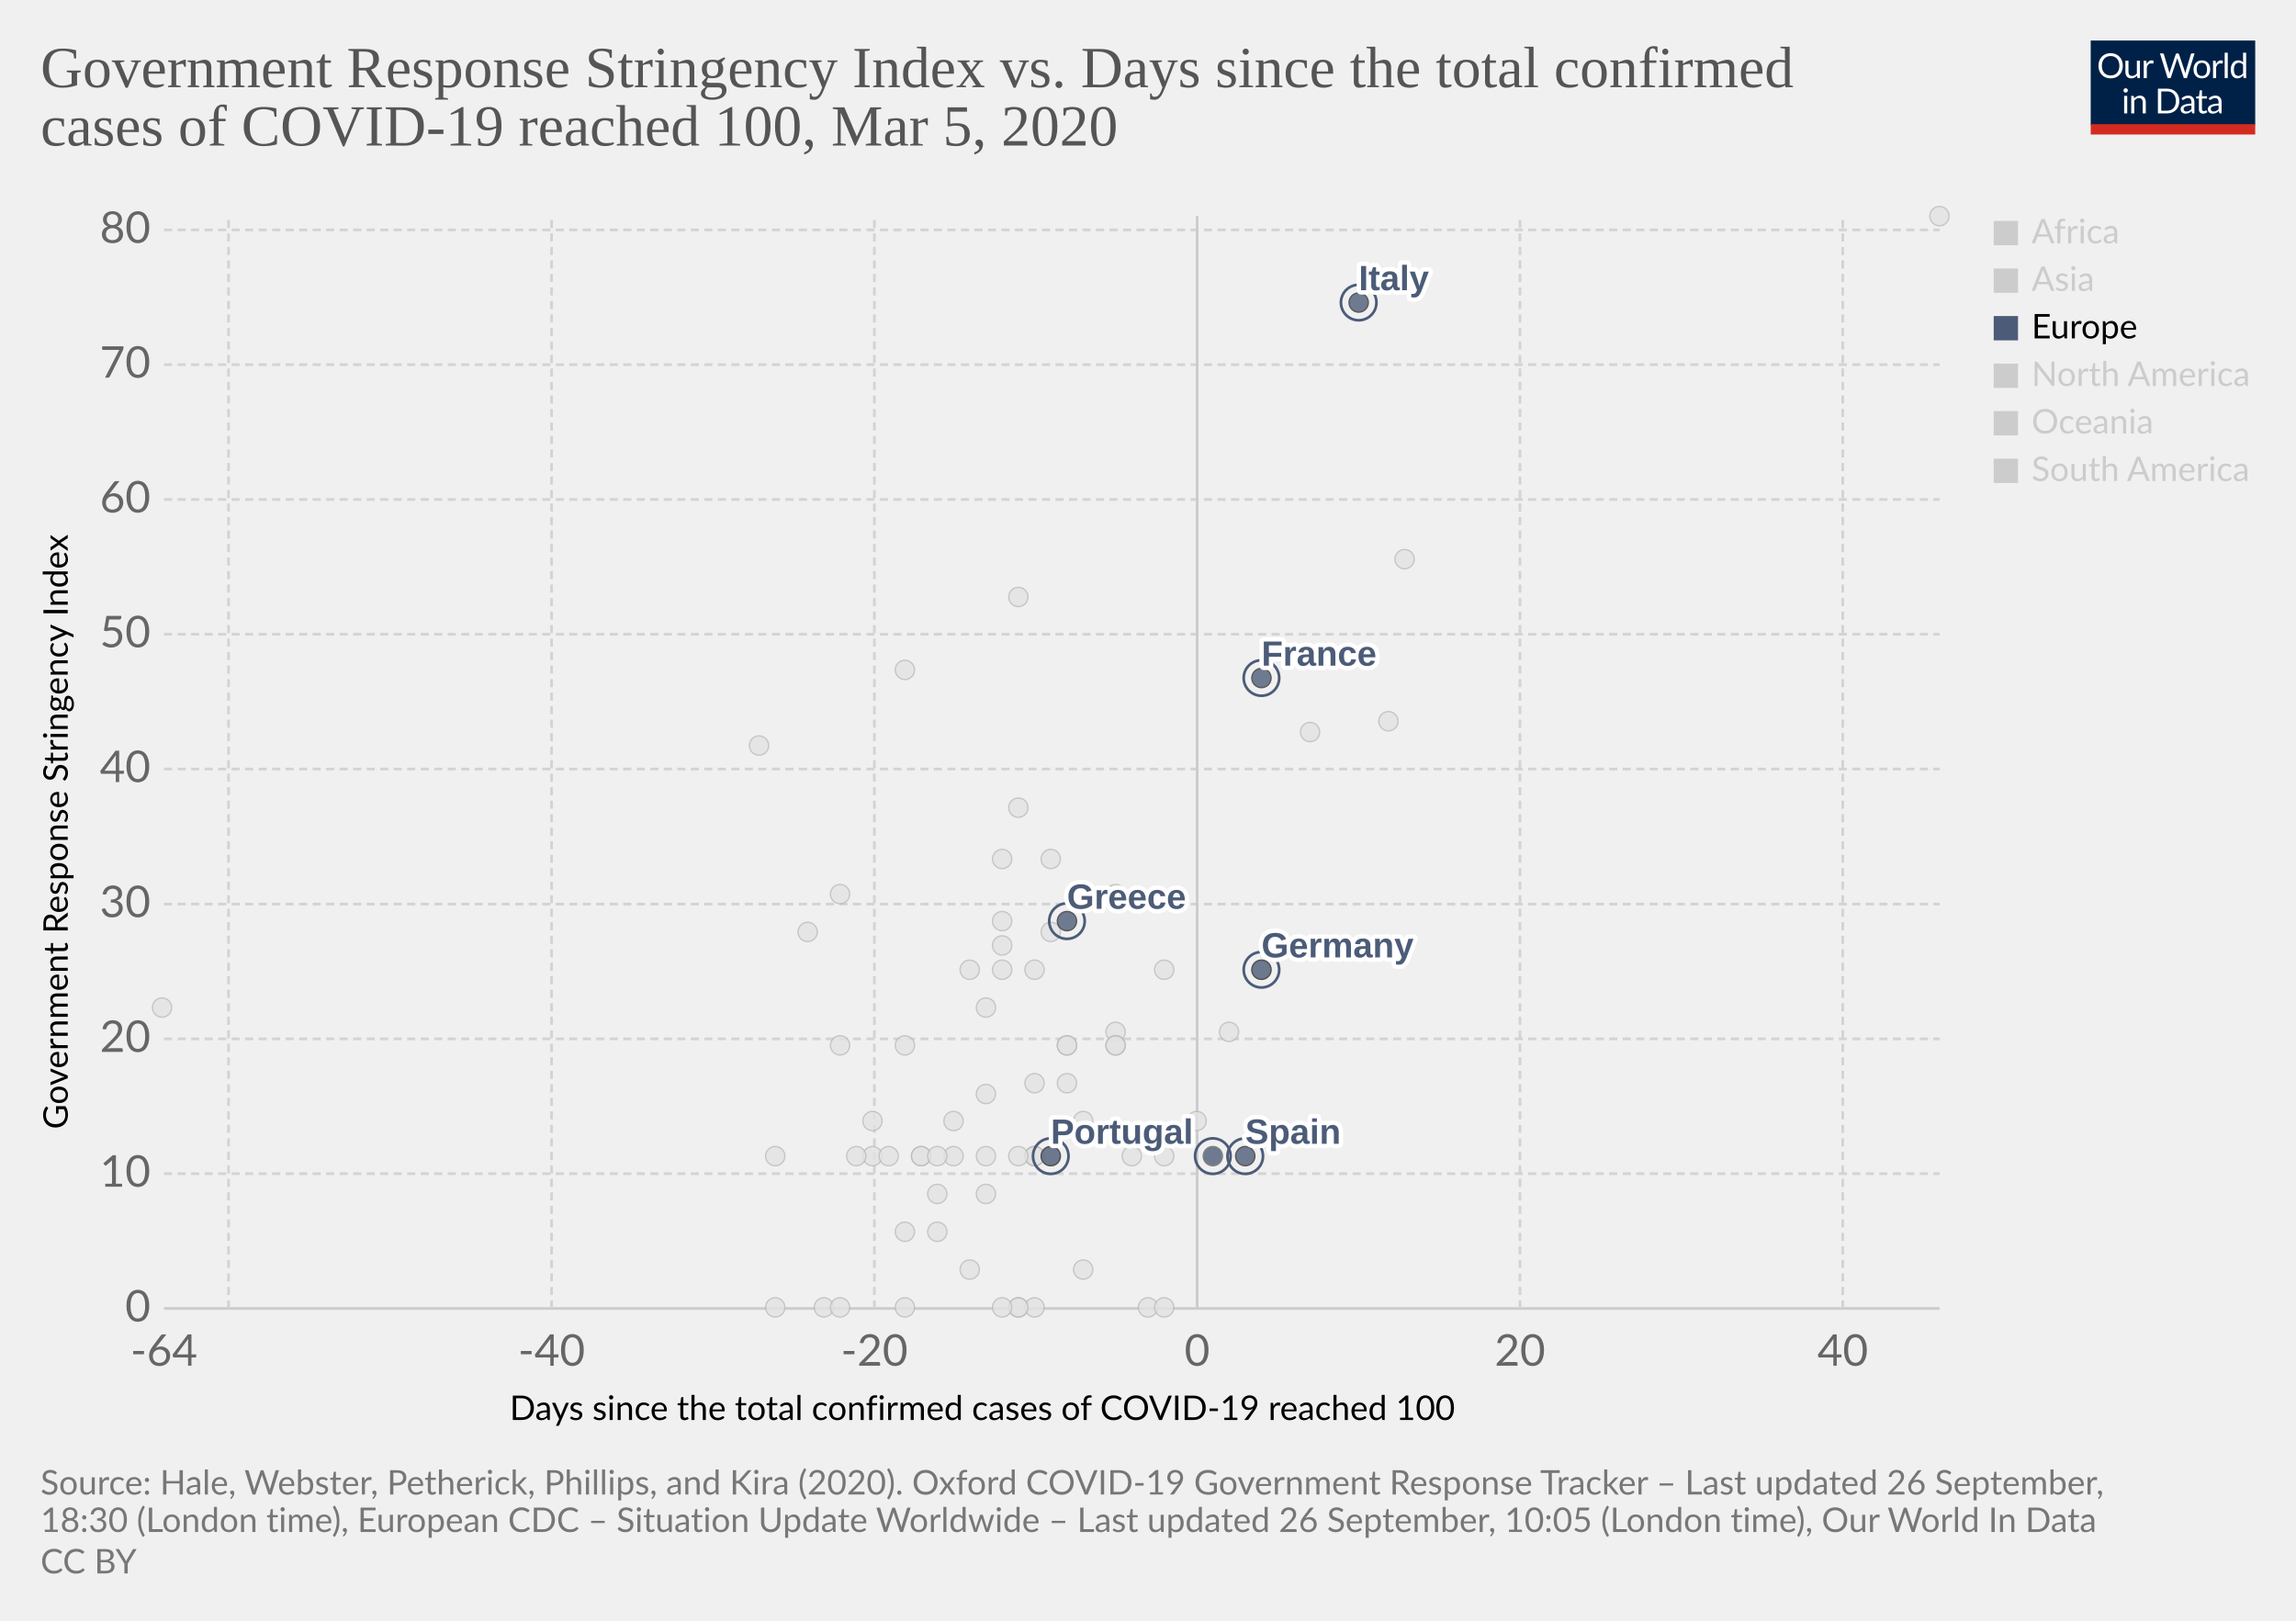
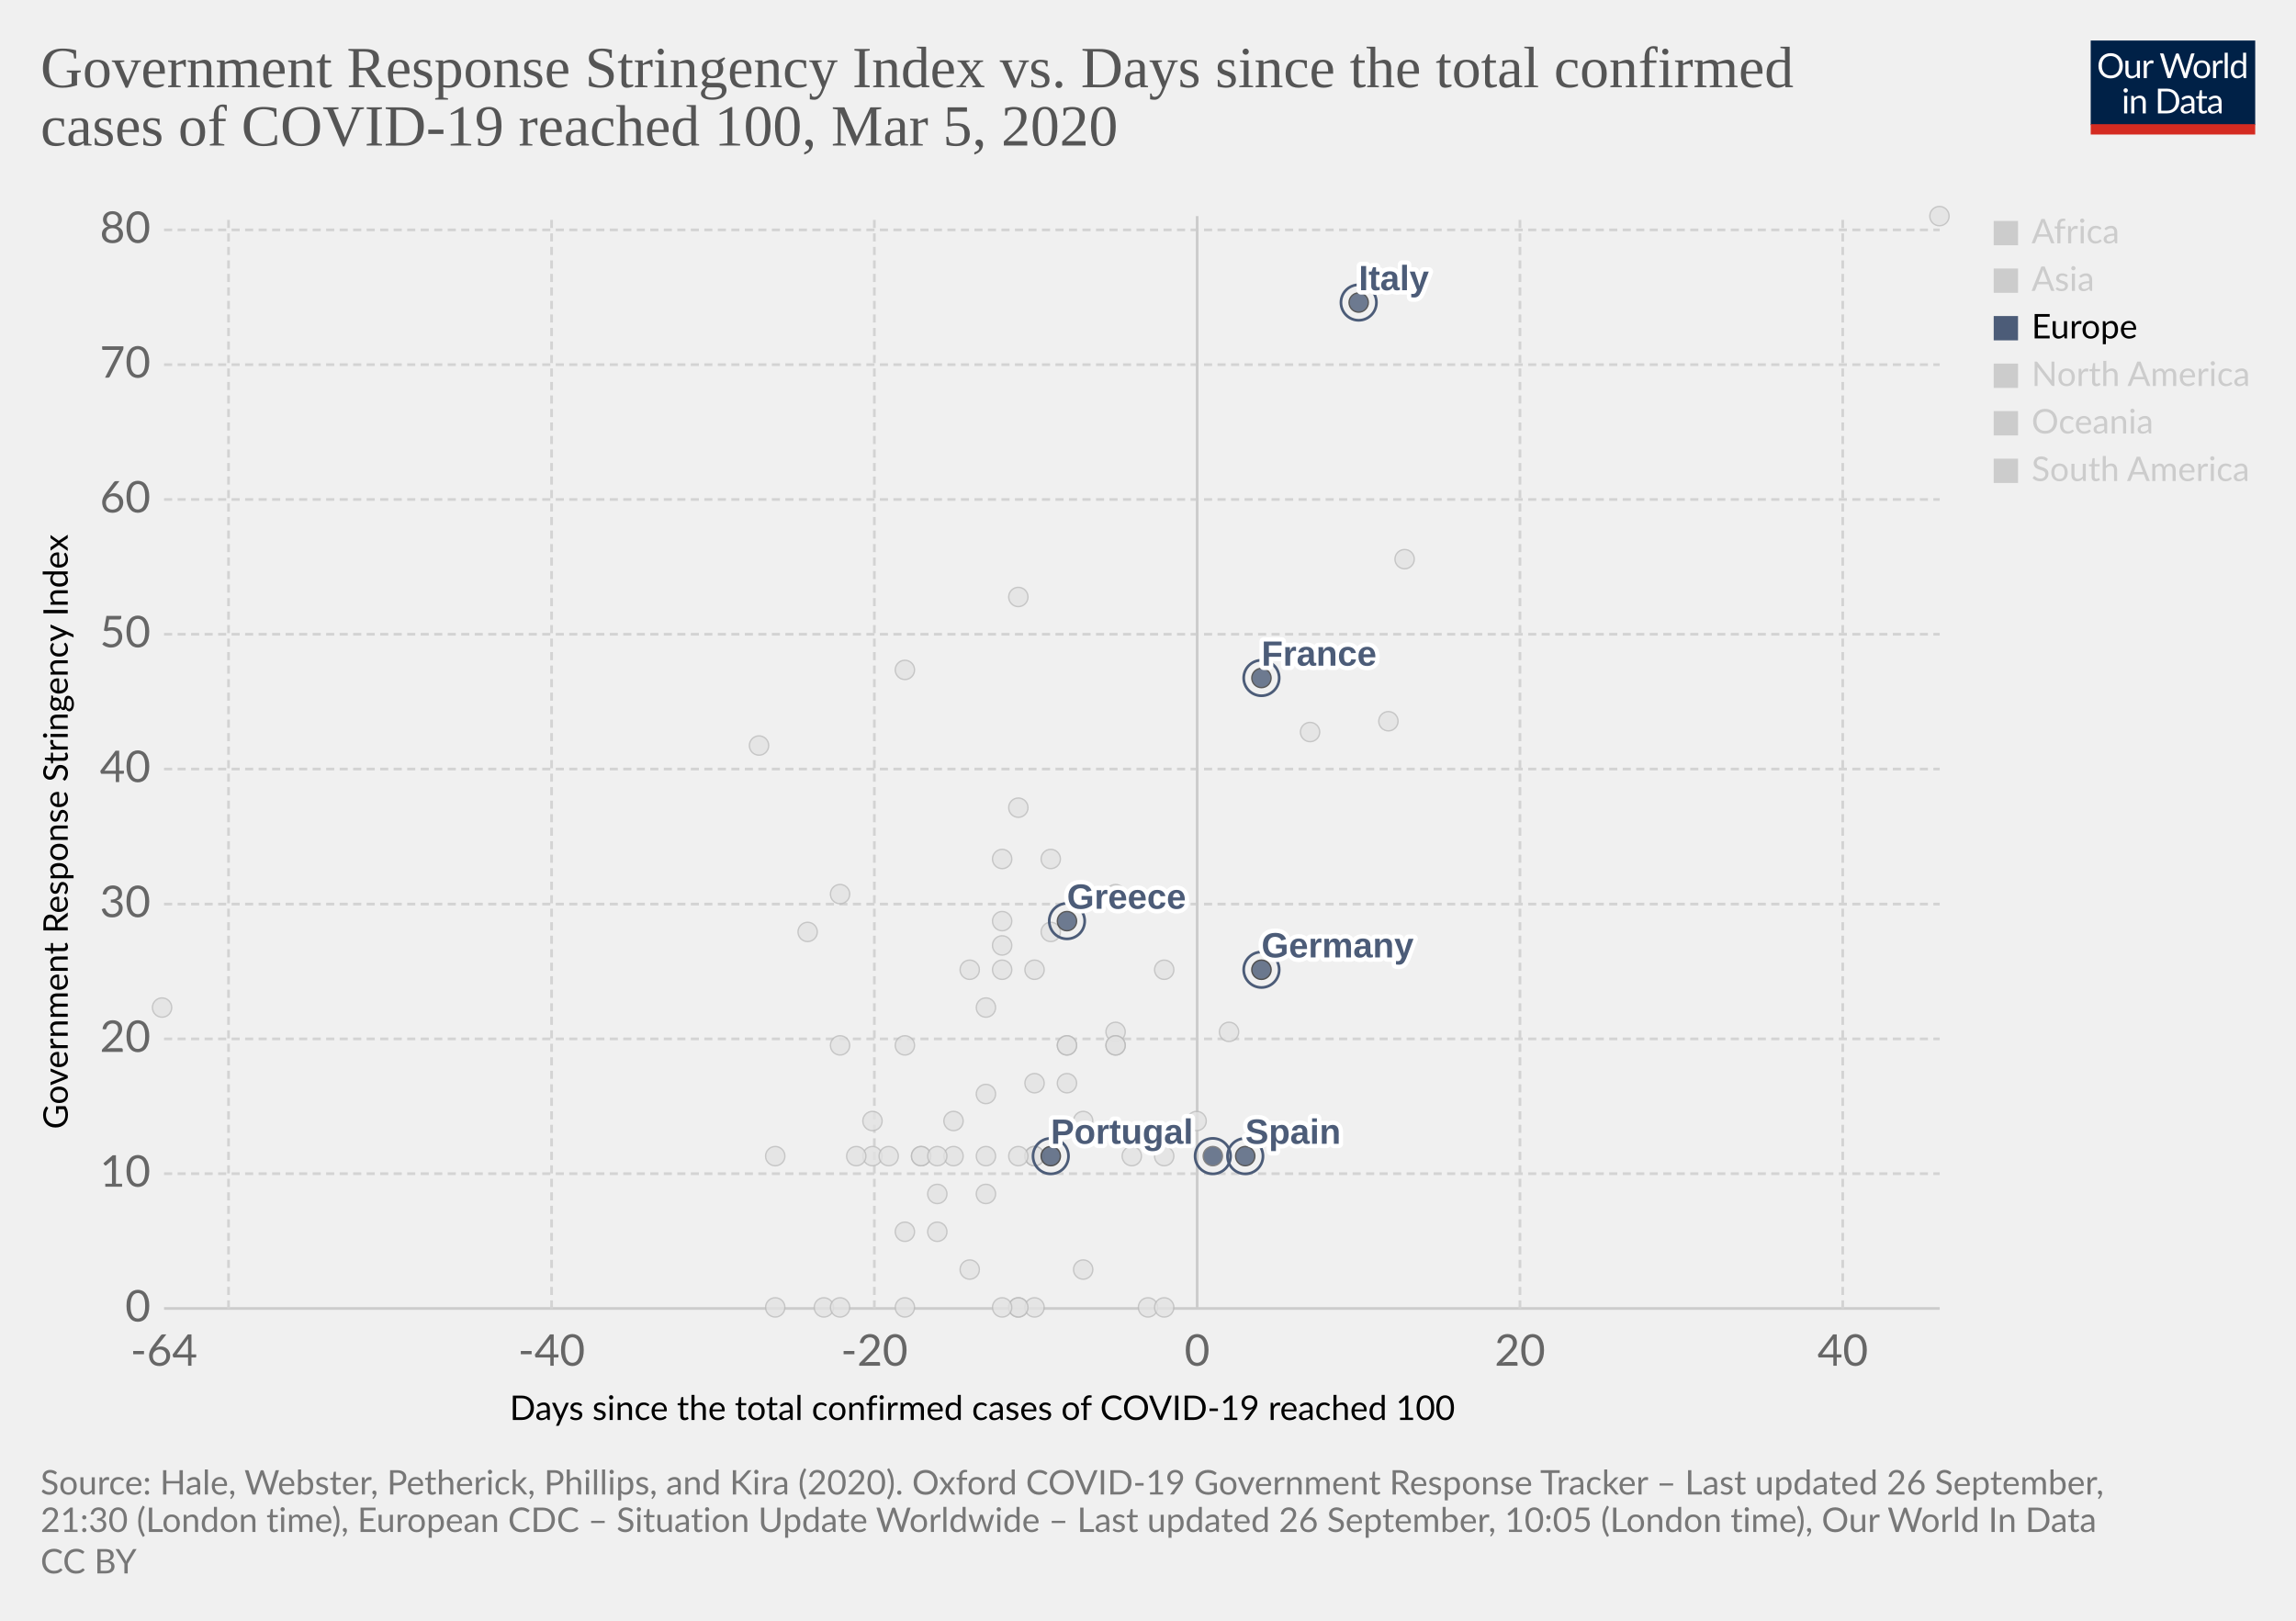
<svg xmlns="http://www.w3.org/2000/svg" version="1.1" style="background-color:#fff;-webkit-font-smoothing:antialiased" width="850" height="600" viewBox="0 0 850 600" font-family="Lato,'Helvetica Neue',Helvetica,Arial,sans-serif" font-size="18" text-rendering="optimizeLegibility">
  <g class="HeaderView">
    <g transform="matrix(.29 0 0 .29 774 15)">
      <svg width="210" height="120" viewBox="0 0 210 120" fill="none">
        <g clip-path="url(#clip0)">
          <path d="M0 0h210v107.89H0V0z" fill="#002147" />
          <path d="M40.98 32.25c0 2.36-.38 4.53-1.12 6.51a14.26 14.26 0 01-8.1 8.4c-1.9.78-4.02 1.17-6.34 1.17a16.6 16.6 0 01-6.33-1.17 14.31 14.31 0 01-8.08-8.4 18.29 18.29 0 01-1.12-6.51c0-2.36.38-4.53 1.12-6.5a14.32 14.32 0 018.07-8.44c1.92-.8 4.03-1.19 6.34-1.19 2.32 0 4.43.4 6.34 1.19 1.92.8 3.56 1.9 4.93 3.34a14.87 14.87 0 013.17 5.1 18.1 18.1 0 011.12 6.5zm-4.38 0c0-1.94-.26-3.68-.8-5.22a10.91 10.91 0 00-2.24-3.89 9.68 9.68 0 00-3.52-2.46 11.95 11.95 0 00-4.62-.86c-1.68 0-3.21.28-4.6.86a9.88 9.88 0 00-3.54 2.46 10.91 10.91 0 00-2.24 3.9c-.53 1.53-.8 3.27-.8 5.2 0 1.94.27 3.68.8 5.22a11.17 11.17 0 002.24 3.9 10.01 10.01 0 003.55 2.44c1.38.56 2.9.83 4.6.83 1.7 0 3.24-.27 4.61-.83a9.8 9.8 0 003.52-2.44 11.17 11.17 0 002.25-3.9c.53-1.54.8-3.28.8-5.21zm26.22-6.54V48H60.5c-.56 0-.9-.27-1.05-.81l-.31-2.4a12.45 12.45 0 01-3.26 2.6c-1.2.64-2.58.96-4.13.96-1.22 0-2.3-.2-3.24-.6a6.52 6.52 0 01-2.33-1.7 7.37 7.37 0 01-1.43-2.67c-.3-1.04-.46-2.2-.46-3.45V25.7h3.91v14.22c0 1.68.38 2.99 1.15 3.91.77.93 1.96 1.39 3.54 1.39 1.16 0 2.24-.27 3.23-.82a10.42 10.42 0 002.8-2.28V25.7h3.91zm8.61 4.47a9.94 9.94 0 012.6-3.56 5.64 5.64 0 013.76-1.3c.47 0 .92.05 1.34.15.44.1.83.27 1.17.49l-.3 2.92c-.09.37-.3.55-.66.55-.2 0-.5-.04-.9-.13a6.21 6.21 0 00-3.24.18c-.54.2-1.03.5-1.47.92-.42.4-.81.9-1.17 1.5-.33.58-.64 1.26-.92 2.02V48H67.7V25.71h2.25c.42 0 .72.08.88.25.16.16.27.44.33.83l.26 3.39zm61.16-13.7L122.75 48h-3.82l-7.99-24.05a21.95 21.95 0 01-.42-1.58 38.36 38.36 0 01-.44 1.58L102.05 48h-3.83L88.4 16.47h3.54c.38 0 .7.1.95.29.26.2.43.43.5.73l6.52 21.9c.1.4.2.83.28 1.28.1.46.2.94.29 1.46l.3-1.46c.12-.47.25-.9.38-1.27l7.41-21.91c.1-.25.26-.48.51-.69.27-.22.58-.33.95-.33h1.23c.38 0 .69.1.92.29.24.2.41.43.53.73l7.4 21.9a28.4 28.4 0 01.68 2.62 29.52 29.52 0 01.52-2.61l6.54-21.91c.07-.27.23-.5.48-.7.27-.21.58-.32.95-.32h3.32zm9.35 8.88c1.63 0 3.1.27 4.4.82a9.43 9.43 0 015.46 5.94c.5 1.4.74 2.98.74 4.73 0 1.76-.25 3.34-.74 4.75a9.43 9.43 0 01-5.46 5.92c-1.3.52-2.77.79-4.4.79-1.64 0-3.12-.27-4.44-.8a9.42 9.42 0 01-3.35-2.3c-.92-1-1.63-2.2-2.13-3.61-.49-1.41-.73-3-.73-4.75s.24-3.33.73-4.73c.5-1.43 1.2-2.64 2.13-3.63a9.4 9.4 0 013.35-2.31c1.32-.55 2.8-.82 4.44-.82zm0 19.89c2.2 0 3.84-.73 4.93-2.2 1.08-1.48 1.63-3.54 1.63-6.18 0-2.66-.55-4.72-1.63-6.2-1.09-1.49-2.73-2.23-4.93-2.23-1.12 0-2.09.2-2.93.57a5.7 5.7 0 00-2.06 1.65 7.5 7.5 0 00-1.24 2.67c-.26 1.04-.4 2.22-.4 3.54 0 2.64.55 4.7 1.64 6.18 1.1 1.47 2.76 2.2 4.99 2.2zm17.97-15.07a9.94 9.94 0 012.6-3.56 5.64 5.64 0 013.76-1.3c.47 0 .91.05 1.34.15.44.1.83.27 1.16.49l-.28 2.92c-.09.37-.31.55-.66.55-.2 0-.5-.04-.9-.13a6.2 6.2 0 00-3.24.18c-.54.2-1.03.5-1.47.92-.43.4-.82.9-1.17 1.5a13.1 13.1 0 00-.92 2.02V48h-3.94V25.71h2.24c.43 0 .72.08.88.25.17.16.28.44.33.83l.27 3.39zm15.04-14.59V48h-3.92V15.6h3.92zm19.55 15.43a6.22 6.22 0 00-2.38-2.05 6.7 6.7 0 00-2.86-.6c-2.07 0-3.66.75-4.77 2.23-1.12 1.48-1.68 3.6-1.68 6.33 0 1.46.13 2.7.38 3.74a7.29 7.29 0 001.1 2.56 4.35 4.35 0 001.78 1.45c.7.3 1.5.46 2.4.46 1.29 0 2.41-.3 3.36-.88a9.6 9.6 0 002.67-2.49V31.02zm3.91-15.43V48h-2.33c-.56 0-.9-.27-1.06-.81l-.35-2.71a12.13 12.13 0 01-3.25 2.77 8.28 8.28 0 01-4.23 1.06 7.31 7.31 0 01-6.14-2.9c-.73-.96-1.3-2.15-1.69-3.57a18.35 18.35 0 01.07-9.48 11.29 11.29 0 011.89-3.7 8.7 8.7 0 017.06-3.34 7.96 7.96 0 016.12 2.62V15.59h3.91zM46.61 70.71V93H42.7V70.71h3.91zm.84-7c0 .39-.08.75-.24 1.09a2.81 2.81 0 01-1.52 1.47 2.67 2.67 0 01-2.16 0 2.9 2.9 0 01-1.45-1.47 2.67 2.67 0 010-2.16c.15-.35.35-.65.6-.9.25-.27.53-.47.85-.62a2.67 2.67 0 012.16 0c.35.15.65.35.9.62.27.25.47.55.62.9.16.34.24.7.24 1.08zm7.97 10.24c.49-.54 1-1.04 1.54-1.48a9.85 9.85 0 013.66-1.84 8.96 8.96 0 015.43.35c.94.4 1.72.97 2.33 1.71a7.36 7.36 0 011.43 2.67c.32 1.04.49 2.19.49 3.45V93h-3.94V78.81c0-1.69-.4-3-1.17-3.92-.76-.93-1.93-1.4-3.5-1.4a6.6 6.6 0 00-3.25.83c-1 .56-1.92 1.31-2.77 2.27V93h-3.94V70.71h2.35c.56 0 .9.28 1.04.82l.3 2.42zm57.7 3.3c0 2.36-.37 4.5-1.11 6.44a14.3 14.3 0 01-3.17 4.98 14.1 14.1 0 01-4.93 3.2c-1.9.76-4.02 1.13-6.33 1.13H85.8V61.47h11.77c2.31 0 4.42.39 6.33 1.15a13.8 13.8 0 018.1 8.18 17.75 17.75 0 011.12 6.45zm-4.37 0c0-1.94-.26-3.67-.8-5.2a10.94 10.94 0 00-2.23-3.87 9.57 9.57 0 00-3.53-2.42 12.23 12.23 0 00-4.61-.83h-7.5v24.62h7.5c1.7 0 3.24-.28 4.61-.84a9.7 9.7 0 003.53-2.4 10.94 10.94 0 002.24-3.87c.53-1.53.8-3.26.8-5.2zm19.8 5.72c-1.8.06-3.34.2-4.62.44-1.26.22-2.3.51-3.1.88-.8.36-1.37.8-1.74 1.3-.35.5-.53 1.05-.53 1.67 0 .58.1 1.1.3 1.52a3 3 0 00.76 1.05c.34.27.73.46 1.17.6.45.11.94.17 1.45.17a7.28 7.28 0 003.5-.81 11.95 11.95 0 002.82-2.2v-4.62zm-12.65-9.11a12.73 12.73 0 013.98-2.66c1.43-.59 3-.88 4.73-.88 1.25 0 2.36.2 3.33.61a6.81 6.81 0 013.94 4.38c.33 1.04.5 2.19.5 3.43V93h-1.74a1.8 1.8 0 01-.88-.18c-.2-.13-.36-.38-.48-.74l-.44-2.12c-.59.55-1.16 1.03-1.72 1.46a9.48 9.48 0 01-3.74 1.7c-.69.15-1.46.23-2.3.23-.87 0-1.69-.12-2.45-.35a5.34 5.34 0 01-3.34-2.93 6.64 6.64 0 01-.49-2.64c0-.88.25-1.72.73-2.53a6.33 6.33 0 012.35-2.17c1.09-.63 2.5-1.15 4.25-1.54 1.75-.41 3.89-.65 6.42-.7v-1.75c0-1.73-.37-3.03-1.12-3.91-.75-.9-1.84-1.34-3.28-1.34-.97 0-1.78.12-2.44.37-.64.23-1.2.5-1.7.81l-1.23.82c-.33.23-.67.35-1 .35-.27 0-.5-.07-.69-.2a2.1 2.1 0 01-.48-.53l-.7-1.25zm27.67 19.5c-1.76 0-3.12-.5-4.07-1.48-.94-.98-1.41-2.4-1.41-4.25V74h-2.68a.9.9 0 01-.6-.2c-.16-.14-.24-.36-.24-.66v-1.56l3.65-.46.9-6.89a.9.9 0 01.29-.52.88.88 0 01.62-.22H142v7.67h6.44V74H142v13.38c0 .94.22 1.63.68 2.09.45.45 1.04.68 1.76.68a3.21 3.21 0 001.85-.53l.55-.35c.16-.12.3-.18.41-.18.2 0 .4.13.55.38l1.15 1.87a7.45 7.45 0 01-2.44 1.5c-.96.35-1.94.52-2.95.52zm19.68-10.4c-1.8.07-3.34.21-4.62.45-1.26.22-2.3.51-3.1.88-.8.36-1.37.8-1.74 1.3-.35.5-.53 1.05-.53 1.67 0 .58.1 1.1.3 1.52.18.42.44.77.76 1.05.34.27.73.46 1.17.6.45.11.94.17 1.45.17a7.3 7.3 0 003.5-.81 12.04 12.04 0 002.82-2.2v-4.62zm-12.65-9.1a12.72 12.72 0 013.99-2.66c1.42-.59 3-.88 4.72-.88 1.25 0 2.36.2 3.33.61a6.81 6.81 0 013.94 4.38c.33 1.04.5 2.19.5 3.43V93h-1.74a1.8 1.8 0 01-.88-.18c-.2-.13-.36-.38-.48-.74l-.44-2.12c-.59.55-1.16 1.03-1.72 1.46a9.48 9.48 0 01-3.74 1.7c-.69.15-1.46.23-2.3.23-.87 0-1.69-.12-2.45-.35a5.33 5.33 0 01-3.34-2.93 6.62 6.62 0 01-.49-2.64c0-.88.25-1.72.73-2.53a6.33 6.33 0 012.35-2.17c1.09-.63 2.5-1.15 4.25-1.54a31.2 31.2 0 016.42-.7v-1.75c0-1.73-.37-3.03-1.12-3.91-.75-.9-1.84-1.34-3.28-1.34-.97 0-1.78.12-2.44.37-.64.23-1.2.5-1.7.81-.46.3-.87.57-1.22.82-.34.23-.68.35-1.02.35-.26 0-.49-.07-.68-.2a1.88 1.88 0 01-.48-.53l-.7-1.25z" fill="#fff" />
          <path fill="#D42B21" d="M0 106.79h210V120H0z" />
        </g>
        <defs>
          <clipPath id="clip0">
            <path fill="#fff" d="M0 0h210v120H0z" />
          </clipPath>
        </defs>
      </svg>
    </g>
    <a href="https://ourworldindata.org/grapher/covid-stringency-vs-days-cases-reached-100?time=latest" target="_blank" font-family="&quot;Playfair Display&quot;,Georgia,&quot;Times New Roman&quot;,serif">
      <text font-size="21.6" x="15" y="32.3" fill="#555">
        <tspan x="15" y="32.28">Government Response Stringency Index vs. Days since the total confirmed</tspan>
        <tspan x="15" y="53.88">cases of COVID-19 reached 100, Mar 5, 2020</tspan>
      </text>
    </a>
  </g>
  <g class="ScatterPlot">
    <g class="DualAxisView">
      <g class="HorizontalAxis">
        <text font-size="12.6" x="188.7" y="525.7">
          <tspan x="188.7" y="525.68">Days since the total confirmed cases of COVID-19 reached 100</tspan>
        </text>
        <text x="60.7" y="505.6" fill="#666" text-anchor="middle" font-size="16.2">-64</text>
        <text x="204.2" y="505.6" fill="#666" text-anchor="middle" font-size="16.2">-40</text>
        <text x="323.7" y="505.6" fill="#666" text-anchor="middle" font-size="16.2">-20</text>
        <text x="443.2" y="505.6" fill="#666" text-anchor="middle" font-size="16.2">0</text>
        <text x="562.7" y="505.6" fill="#666" text-anchor="middle" font-size="16.2">20</text>
        <text x="682.2" y="505.6" fill="#666" text-anchor="middle" font-size="16.2">40</text>
      </g>
      <g class="VerticalAxis">
        <text font-size="12.6" x="-418" y="25.1" transform="rotate(-90)">
          <tspan x="-418" y="25.08">Government Response Stringency Index</tspan>
        </text>
        <text x="55.74" y="484.4" fill="#666" dominant-baseline="middle" text-anchor="end" font-size="16.2">0</text>
        <text x="55.74" y="434.5" fill="#666" dominant-baseline="middle" text-anchor="end" font-size="16.2">10</text>
        <text x="55.74" y="384.6" fill="#666" dominant-baseline="middle" text-anchor="end" font-size="16.2">20</text>
        <text x="55.74" y="334.7" fill="#666" dominant-baseline="middle" text-anchor="end" font-size="16.2">30</text>
        <text x="55.74" y="284.7" fill="#666" dominant-baseline="middle" text-anchor="end" font-size="16.2">40</text>
        <text x="55.74" y="234.8" fill="#666" dominant-baseline="middle" text-anchor="end" font-size="16.2">50</text>
        <text x="55.74" y="184.9" fill="#666" dominant-baseline="middle" text-anchor="end" font-size="16.2">60</text>
        <text x="55.74" y="135" fill="#666" dominant-baseline="middle" text-anchor="end" font-size="16.2">70</text>
        <text x="55.74" y="85.1" fill="#666" dominant-baseline="middle" text-anchor="end" font-size="16.2">80</text>
      </g>
      <g class="AxisGridLines horizontalLines">
        <path stroke="#ccc" d="M60.74 484.4h657.35" />
        <path stroke="#d3d3d3" stroke-dasharray="3,2" d="M60.74 434.5h657.35M60.74 384.6h657.35M60.74 334.7h657.35M60.74 284.7h657.35M60.74 234.8h657.35M60.74 184.9h657.35M60.74 135h657.35M60.74 85.1h657.35" />
      </g>
      <g class="AxisGridLines verticalLines">
        <path stroke="#d3d3d3" stroke-dasharray="3,2" d="M84.6 484.4V80M204.2 484.4V80M323.7 484.4V80" />
        <path stroke="#ccc" d="M443.2 484.4V80" />
        <path stroke="#d3d3d3" stroke-dasharray="3,2" d="M562.7 484.4V80M682.2 484.4V80" />
      </g>
    </g>
    <g class="PointsWithLabels clickable" clip-path="url(#a)" font-family="Arial, sans-serif">
      <path fill="rgba(255,255,255,0)" d="M60.74 80h657.35v404.4H60.74z" />
      <defs>
        <clipPath id="a">
          <path d="M50.74 70h677.35v424.4H50.74z" />
        </clipPath>
      </defs>
      <g class="key-Qatar_0">
        <circle cx="401" cy="415" r="3.57" fill="#e2e2e2" opacity=".8" stroke="#bbb" stroke-width=".5" />
      </g>
      <g class="key-Romania_0">
        <circle cx="383" cy="401" r="3.57" fill="#e2e2e2" opacity=".8" stroke="#bbb" stroke-width=".5" />
      </g>
      <g class="key-Russia_0">
        <circle cx="365" cy="373" r="3.57" fill="#e2e2e2" opacity=".8" stroke="#bbb" stroke-width=".5" />
      </g>
      <g class="key-San-Marino_0">
        <circle cx="371" cy="318" r="3.57" fill="#e2e2e2" opacity=".8" stroke="#bbb" stroke-width=".5" />
      </g>
      <g class="key-Singapore_0">
        <circle cx="467" cy="359" r="3.57" fill="#e2e2e2" opacity=".8" stroke="#bbb" stroke-width=".5" />
      </g>
      <g class="key-South-Korea_0">
        <circle cx="520" cy="207" r="3.57" fill="#e2e2e2" opacity=".8" stroke="#bbb" stroke-width=".5" />
      </g>
      <g class="key-Sri-Lanka_0">
        <circle cx="323" cy="428" r="3.57" fill="#e2e2e2" opacity=".8" stroke="#bbb" stroke-width=".5" />
      </g>
      <g class="key-Sweden_0">
        <circle cx="425" cy="484" r="3.57" fill="#e2e2e2" opacity=".8" stroke="#bbb" stroke-width=".5" />
      </g>
      <g class="key-Switzerland_0">
        <circle cx="431" cy="359" r="3.57" fill="#e2e2e2" opacity=".8" stroke="#bbb" stroke-width=".5" />
      </g>
      <g class="key-Cambodia_0">
        <circle cx="305" cy="484" r="3.57" fill="#e2e2e2" opacity=".8" stroke="#bbb" stroke-width=".5" />
      </g>
      <g class="key-Canada_0">
        <circle cx="401" cy="470" r="3.57" fill="#e2e2e2" opacity=".8" stroke="#bbb" stroke-width=".5" />
      </g>
      <g class="key-China_0">
        <circle cx="718" cy="80" r="3.57" fill="#e2e2e2" opacity=".8" stroke="#bbb" stroke-width=".5" />
      </g>
      <g class="key-Croatia_0">
        <circle cx="353" cy="415" r="3.57" fill="#e2e2e2" opacity=".8" stroke="#bbb" stroke-width=".5" />
      </g>
      <g class="key-Czech-Republic_0">
        <circle cx="395" cy="387" r="3.57" fill="#e2e2e2" opacity=".8" stroke="#bbb" stroke-width=".5" />
      </g>
      <g class="key-Denmark_0">
        <circle cx="413" cy="382" r="3.57" fill="#e2e2e2" opacity=".8" stroke="#bbb" stroke-width=".5" />
      </g>
      <g class="key-Dominican-Republic_0">
        <circle cx="341" cy="428" r="3.57" fill="#e2e2e2" opacity=".8" stroke="#bbb" stroke-width=".5" />
      </g>
      <g class="key-Ecuador_0">
        <circle cx="365" cy="442" r="3.57" fill="#e2e2e2" opacity=".8" stroke="#bbb" stroke-width=".5" />
      </g>
      <g class="key-Egypt_0">
        <circle cx="377" cy="484" r="3.57" fill="#e2e2e2" opacity=".8" stroke="#bbb" stroke-width=".5" />
      </g>
      <g class="key-Afghanistan_0">
        <circle cx="299" cy="345" r="3.57" fill="#e2e2e2" opacity=".8" stroke="#bbb" stroke-width=".5" />
      </g>
      <g class="key-Algeria_0">
        <circle cx="347" cy="456" r="3.57" fill="#e2e2e2" opacity=".8" stroke="#bbb" stroke-width=".5" />
      </g>
      <g class="key-Australia_0">
        <circle cx="413" cy="387" r="3.57" fill="#e2e2e2" opacity=".8" stroke="#bbb" stroke-width=".5" />
      </g>
      <g class="key-Austria_0">
        <circle cx="419" cy="428" r="3.57" fill="#e2e2e2" opacity=".8" stroke="#bbb" stroke-width=".5" />
      </g>
      <g class="key-Azerbaijan_0">
        <circle cx="311" cy="331" r="3.57" fill="#e2e2e2" opacity=".8" stroke="#bbb" stroke-width=".5" />
      </g>
      <g class="key-Bahrain_0">
        <circle cx="413" cy="331" r="3.57" fill="#e2e2e2" opacity=".8" stroke="#bbb" stroke-width=".5" />
      </g>
      <g class="key-Belarus_0">
        <circle cx="287" cy="484" r="3.57" fill="#e2e2e2" opacity=".8" stroke="#bbb" stroke-width=".5" />
      </g>
      <g class="key-Belgium_0">
        <circle cx="443" cy="415" r="3.57" fill="#e2e2e2" opacity=".8" stroke="#bbb" stroke-width=".5" />
      </g>
      <g class="key-Brazil_0">
        <circle cx="383" cy="428" r="3.57" fill="#e2e2e2" opacity=".8" stroke="#bbb" stroke-width=".5" />
      </g>
      <g class="key-Mexico_0">
        <circle cx="359" cy="470" r="3.57" fill="#e2e2e2" opacity=".8" stroke="#bbb" stroke-width=".5" />
      </g>
      <g class="key-Nepal_0">
        <circle cx="60" cy="373" r="3.57" fill="#e2e2e2" opacity=".8" stroke="#bbb" stroke-width=".5" />
      </g>
      <g class="key-Netherlands_0">
        <circle cx="431" cy="484" r="3.57" fill="#e2e2e2" opacity=".8" stroke="#bbb" stroke-width=".5" />
      </g>
      <g class="key-New-Zealand_0">
        <circle cx="335" cy="387" r="3.57" fill="#e2e2e2" opacity=".8" stroke="#bbb" stroke-width=".5" />
      </g>
      <g class="key-Nigeria_0">
        <circle cx="287" cy="428" r="3.57" fill="#e2e2e2" opacity=".8" stroke="#bbb" stroke-width=".5" />
      </g>
      <g class="key-Norway_0">
        <circle cx="431" cy="428" r="3.57" fill="#e2e2e2" opacity=".8" stroke="#bbb" stroke-width=".5" />
      </g>
      <g class="key-Oman_0">
        <circle cx="311" cy="387" r="3.57" fill="#e2e2e2" opacity=".8" stroke="#bbb" stroke-width=".5" />
      </g>
      <g class="key-Pakistan_0">
        <circle cx="371" cy="341" r="3.57" fill="#e2e2e2" opacity=".8" stroke="#bbb" stroke-width=".5" />
      </g>
      <g class="key-Philippines_0">
        <circle cx="383" cy="359" r="3.57" fill="#e2e2e2" opacity=".8" stroke="#bbb" stroke-width=".5" />
      </g>
      <g class="key-Estonia_0">
        <circle cx="383" cy="484" r="3.57" fill="#e2e2e2" opacity=".8" stroke="#bbb" stroke-width=".5" />
      </g>
      <g class="key-Finland_0">
        <circle cx="395" cy="387" r="3.57" fill="#e2e2e2" opacity=".8" stroke="#bbb" stroke-width=".5" />
      </g>
      <g class="key-Georgia_0">
        <circle cx="281" cy="276" r="3.57" fill="#e2e2e2" opacity=".8" stroke="#bbb" stroke-width=".5" />
      </g>
      <g class="key-Iceland_0">
        <circle cx="395" cy="401" r="3.57" fill="#e2e2e2" opacity=".8" stroke="#bbb" stroke-width=".5" />
      </g>
      <g class="key-India_0">
        <circle cx="371" cy="350" r="3.57" fill="#e2e2e2" opacity=".8" stroke="#bbb" stroke-width=".5" />
      </g>
      <g class="key-Indonesia_0">
        <circle cx="377" cy="299" r="3.57" fill="#e2e2e2" opacity=".8" stroke="#bbb" stroke-width=".5" />
      </g>
      <g class="key-Iran_0">
        <circle cx="485" cy="271" r="3.57" fill="#e2e2e2" opacity=".8" stroke="#bbb" stroke-width=".5" />
      </g>
      <g class="key-Iraq_0">
        <circle cx="377" cy="221" r="3.57" fill="#e2e2e2" opacity=".8" stroke="#bbb" stroke-width=".5" />
      </g>
      <g class="key-Ireland_0">
        <circle cx="383" cy="428" r="3.57" fill="#e2e2e2" opacity=".8" stroke="#bbb" stroke-width=".5" />
      </g>
      <g class="key-Israel_0">
        <circle cx="389" cy="318" r="3.57" fill="#e2e2e2" opacity=".8" stroke="#bbb" stroke-width=".5" />
      </g>
      <g class="key-Japan_0">
        <circle cx="514" cy="267" r="3.57" fill="#e2e2e2" opacity=".8" stroke="#bbb" stroke-width=".5" />
      </g>
      <g class="key-Kuwait_0">
        <circle cx="389" cy="345" r="3.57" fill="#e2e2e2" opacity=".8" stroke="#bbb" stroke-width=".5" />
      </g>
      <g class="key-Lebanon_0">
        <circle cx="371" cy="359" r="3.57" fill="#e2e2e2" opacity=".8" stroke="#bbb" stroke-width=".5" />
      </g>
      <g class="key-Lithuania_0">
        <circle cx="341" cy="428" r="3.57" fill="#e2e2e2" opacity=".8" stroke="#bbb" stroke-width=".5" />
      </g>
      <g class="key-Luxembourg_0">
        <circle cx="365" cy="428" r="3.57" fill="#e2e2e2" opacity=".8" stroke="#bbb" stroke-width=".5" />
      </g>
      <g class="key-Malaysia_0">
        <circle cx="413" cy="387" r="3.57" fill="#e2e2e2" opacity=".8" stroke="#bbb" stroke-width=".5" />
      </g>
      <g class="key-Taiwan_0">
        <circle cx="359" cy="359" r="3.57" fill="#e2e2e2" opacity=".8" stroke="#bbb" stroke-width=".5" />
      </g>
      <g class="key-Thailand_0">
        <circle cx="377" cy="484" r="3.57" fill="#e2e2e2" opacity=".8" stroke="#bbb" stroke-width=".5" />
      </g>
      <g class="key-United-Arab-Emirates_0">
        <circle cx="365" cy="405" r="3.57" fill="#e2e2e2" opacity=".8" stroke="#bbb" stroke-width=".5" />
      </g>
      <g class="key-United-States_0">
        <circle cx="455" cy="382" r="3.57" fill="#e2e2e2" opacity=".8" stroke="#bbb" stroke-width=".5" />
      </g>
      <g class="key-Vietnam_0">
        <circle cx="335" cy="248" r="3.57" fill="#e2e2e2" opacity=".8" stroke="#bbb" stroke-width=".5" />
      </g>
      <g class="key-Argentina_0">
        <circle cx="353" cy="428" r="3.57" fill="#e2e2e2" opacity=".8" stroke="#bbb" stroke-width=".5" />
      </g>
      <g class="key-Chile_0">
        <circle cx="371" cy="484" r="3.57" fill="#e2e2e2" opacity=".8" stroke="#bbb" stroke-width=".5" />
      </g>
      <g class="key-Hungary_0">
        <circle cx="347" cy="428" r="3.57" fill="#e2e2e2" opacity=".8" stroke="#bbb" stroke-width=".5" />
      </g>
      <g class="key-Jordan_0">
        <circle cx="329" cy="428" r="3.57" fill="#e2e2e2" opacity=".8" stroke="#bbb" stroke-width=".5" />
      </g>
      <g class="key-Poland_0">
        <circle cx="383" cy="428" r="3.57" fill="#e2e2e2" opacity=".8" stroke="#bbb" stroke-width=".5" />
      </g>
      <g class="key-Slovenia_0">
        <circle cx="389" cy="428" r="3.57" fill="#e2e2e2" opacity=".8" stroke="#bbb" stroke-width=".5" />
      </g>
      <g class="key-Andorra_0">
        <circle cx="335" cy="484" r="3.57" fill="#e2e2e2" opacity=".8" stroke="#bbb" stroke-width=".5" />
      </g>
      <g class="key-Latvia_0">
        <circle cx="347" cy="442" r="3.57" fill="#e2e2e2" opacity=".8" stroke="#bbb" stroke-width=".5" />
      </g>
      <g class="key-Morocco_0">
        <circle cx="335" cy="456" r="3.57" fill="#e2e2e2" opacity=".8" stroke="#bbb" stroke-width=".5" />
      </g>
      <g class="key-Saudi-Arabia_0">
        <circle cx="377" cy="428" r="3.57" fill="#e2e2e2" opacity=".8" stroke="#bbb" stroke-width=".5" />
      </g>
      <g class="key-Senegal_0">
        <circle cx="311" cy="484" r="3.57" fill="#e2e2e2" opacity=".8" stroke="#bbb" stroke-width=".5" />
      </g>
      <g class="key-Tunisia_0">
        <circle cx="323" cy="415" r="3.57" fill="#e2e2e2" opacity=".8" stroke="#bbb" stroke-width=".5" />
      </g>
      <g class="key-Ukraine_0">
        <circle cx="317" cy="428" r="3.57" fill="#e2e2e2" opacity=".8" stroke="#bbb" stroke-width=".5" />
      </g>
      <g class="key-Spain_0">
        <circle cx="461" cy="428" fill="none" stroke="#4C5C78" r="6.57" />
        <circle cx="461" cy="428" r="3.57" fill="#4C5C78" opacity=".8" stroke="#333" stroke-width=".5" />
      </g>
      <g class="key-France_0">
        <circle cx="467" cy="251" fill="none" stroke="#4C5C78" r="6.57" />
        <circle cx="467" cy="251" r="3.57" fill="#4C5C78" opacity=".8" stroke="#333" stroke-width=".5" />
      </g>
      <g class="key-Germany_0">
        <circle cx="467" cy="359" fill="none" stroke="#4C5C78" r="6.57" />
        <circle cx="467" cy="359" r="3.57" fill="#4C5C78" opacity=".8" stroke="#333" stroke-width=".5" />
      </g>
      <g class="key-Greece_0">
        <circle cx="395" cy="341" fill="none" stroke="#4C5C78" r="6.57" />
        <circle cx="395" cy="341" r="3.57" fill="#4C5C78" opacity=".8" stroke="#333" stroke-width=".5" />
      </g>
      <g class="key-Italy_0">
        <circle cx="503" cy="112" fill="none" stroke="#4C5C78" r="6.57" />
        <circle cx="503" cy="112" r="3.57" fill="#4C5C78" opacity=".8" stroke="#333" stroke-width=".5" />
      </g>
      <g class="key-United-Kingdom_0">
        <circle cx="449" cy="428" fill="none" stroke="#4C5C78" r="6.57" />
        <circle cx="449" cy="428" r="3.57" fill="#4C5C78" opacity=".8" stroke="#666" stroke-width=".5" />
      </g>
      <g class="key-Portugal_0">
        <circle cx="389" cy="428" fill="none" stroke="#4C5C78" r="6.57" />
        <circle cx="389" cy="428" r="3.57" fill="#4C5C78" opacity=".8" stroke="#333" stroke-width=".5" />
      </g>
      <text x="461" y="423.43" font-size="13" font-family="Arial, sans-serif" font-weight="700" fill="#fff" stroke="#fff" stroke-linecap="round" stroke-linejoin="round" stroke-width=".25em">Spain</text>
      <text x="461" y="423.43" font-size="13" font-family="Arial, sans-serif" font-weight="700" fill="#4C5C78">Spain</text>
      <text x="467" y="246.43" font-size="13" font-family="Arial, sans-serif" font-weight="700" fill="#fff" stroke="#fff" stroke-linecap="round" stroke-linejoin="round" stroke-width=".25em">France</text>
      <text x="467" y="246.43" font-size="13" font-family="Arial, sans-serif" font-weight="700" fill="#4C5C78">France</text>
      <text x="467" y="354.43" font-size="13" font-family="Arial, sans-serif" font-weight="700" fill="#fff" stroke="#fff" stroke-linecap="round" stroke-linejoin="round" stroke-width=".25em">Germany</text>
      <text x="467" y="354.43" font-size="13" font-family="Arial, sans-serif" font-weight="700" fill="#4C5C78">Germany</text>
      <text x="395" y="336.43" font-size="13" font-family="Arial, sans-serif" font-weight="700" fill="#fff" stroke="#fff" stroke-linecap="round" stroke-linejoin="round" stroke-width=".25em">Greece</text>
      <text x="395" y="336.43" font-size="13" font-family="Arial, sans-serif" font-weight="700" fill="#4C5C78">Greece</text>
      <text x="503" y="107.43" font-size="13" font-family="Arial, sans-serif" font-weight="700" fill="#fff" stroke="#fff" stroke-linecap="round" stroke-linejoin="round" stroke-width=".25em">Italy</text>
      <text x="503" y="107.43" font-size="13" font-family="Arial, sans-serif" font-weight="700" fill="#4C5C78">Italy</text>
      <text x="389" y="423.43" font-size="13" font-family="Arial, sans-serif" font-weight="700" fill="#fff" stroke="#fff" stroke-linecap="round" stroke-linejoin="round" stroke-width=".25em">Portugal</text>
      <text x="389" y="423.43" font-size="13" font-family="Arial, sans-serif" font-weight="700" fill="#4C5C78">Portugal</text>
    </g>
    <g class="ScatterColorLegend clickable" cursor="pointer">
      <g class="legendMark" fill="#ccc">
        <path d="M738.09 81.8h9v9h-9z" />
        <text font-size="12.6" x="752.1" y="90.1">
          <tspan x="752.09" y="90.08">Africa</tspan>
        </text>
      </g>
      <g class="legendMark" fill="#ccc">
        <path d="M738.09 99.4h9v9h-9z" />
        <text font-size="12.6" x="752.1" y="107.7">
          <tspan x="752.09" y="107.68">Asia</tspan>
        </text>
      </g>
      <g class="legendMark">
        <path fill="#4C5C78" d="M738.09 117h9v9h-9z" />
        <text font-size="12.6" x="752.1" y="125.3">
          <tspan x="752.09" y="125.28">Europe</tspan>
        </text>
      </g>
      <g class="legendMark" fill="#ccc">
        <path d="M738.09 134.6h9v9h-9z" />
        <text font-size="12.6" x="752.1" y="142.9">
          <tspan x="752.09" y="142.88">North America</tspan>
        </text>
      </g>
      <g class="legendMark" fill="#ccc">
        <path d="M738.09 152.2h9v9h-9z" />
        <text font-size="12.6" x="752.1" y="160.5">
          <tspan x="752.09" y="160.48">Oceania</tspan>
        </text>
      </g>
      <g class="legendMark" fill="#ccc">
        <path d="M738.09 169.8h9v9h-9z" />
        <text font-size="12.6" x="752.1" y="178.1">
          <tspan x="752.09" y="178.08">South America</tspan>
        </text>
      </g>
    </g>
  </g>
  <g class="SourcesFooter" fill="#777">
    <g class="clickable" fill="#777">
      <text font-size="12.6" x="15" y="553.3">
        <tspan x="15" y="553.28">Source: Hale, Webster, Petherick, Phillips, and Kira (2020). Oxford COVID-19 Government Response Tracker – Last updated 26 September,</tspan>
-         <tspan x="15" y="567.14">18:30 (London time), European CDC – Situation Update Worldwide – Last updated 26 September, 10:05 (London time), Our World In Data</tspan>
+         <tspan x="15" y="567.14">21:30 (London time), European CDC – Situation Update Worldwide – Last updated 26 September, 10:05 (London time), Our World In Data</tspan>
      </text>
    </g>
    <text font-size="12.6" x="15" y="582.5">
      <tspan x="15" y="582.48">
        <a class="cclogo" href="http://creativecommons.org/licenses/by/4.0/deed.en_US" target="_blank" fill="#777">CC BY</a>
      </tspan>
    </text>
  </g>
</svg>
